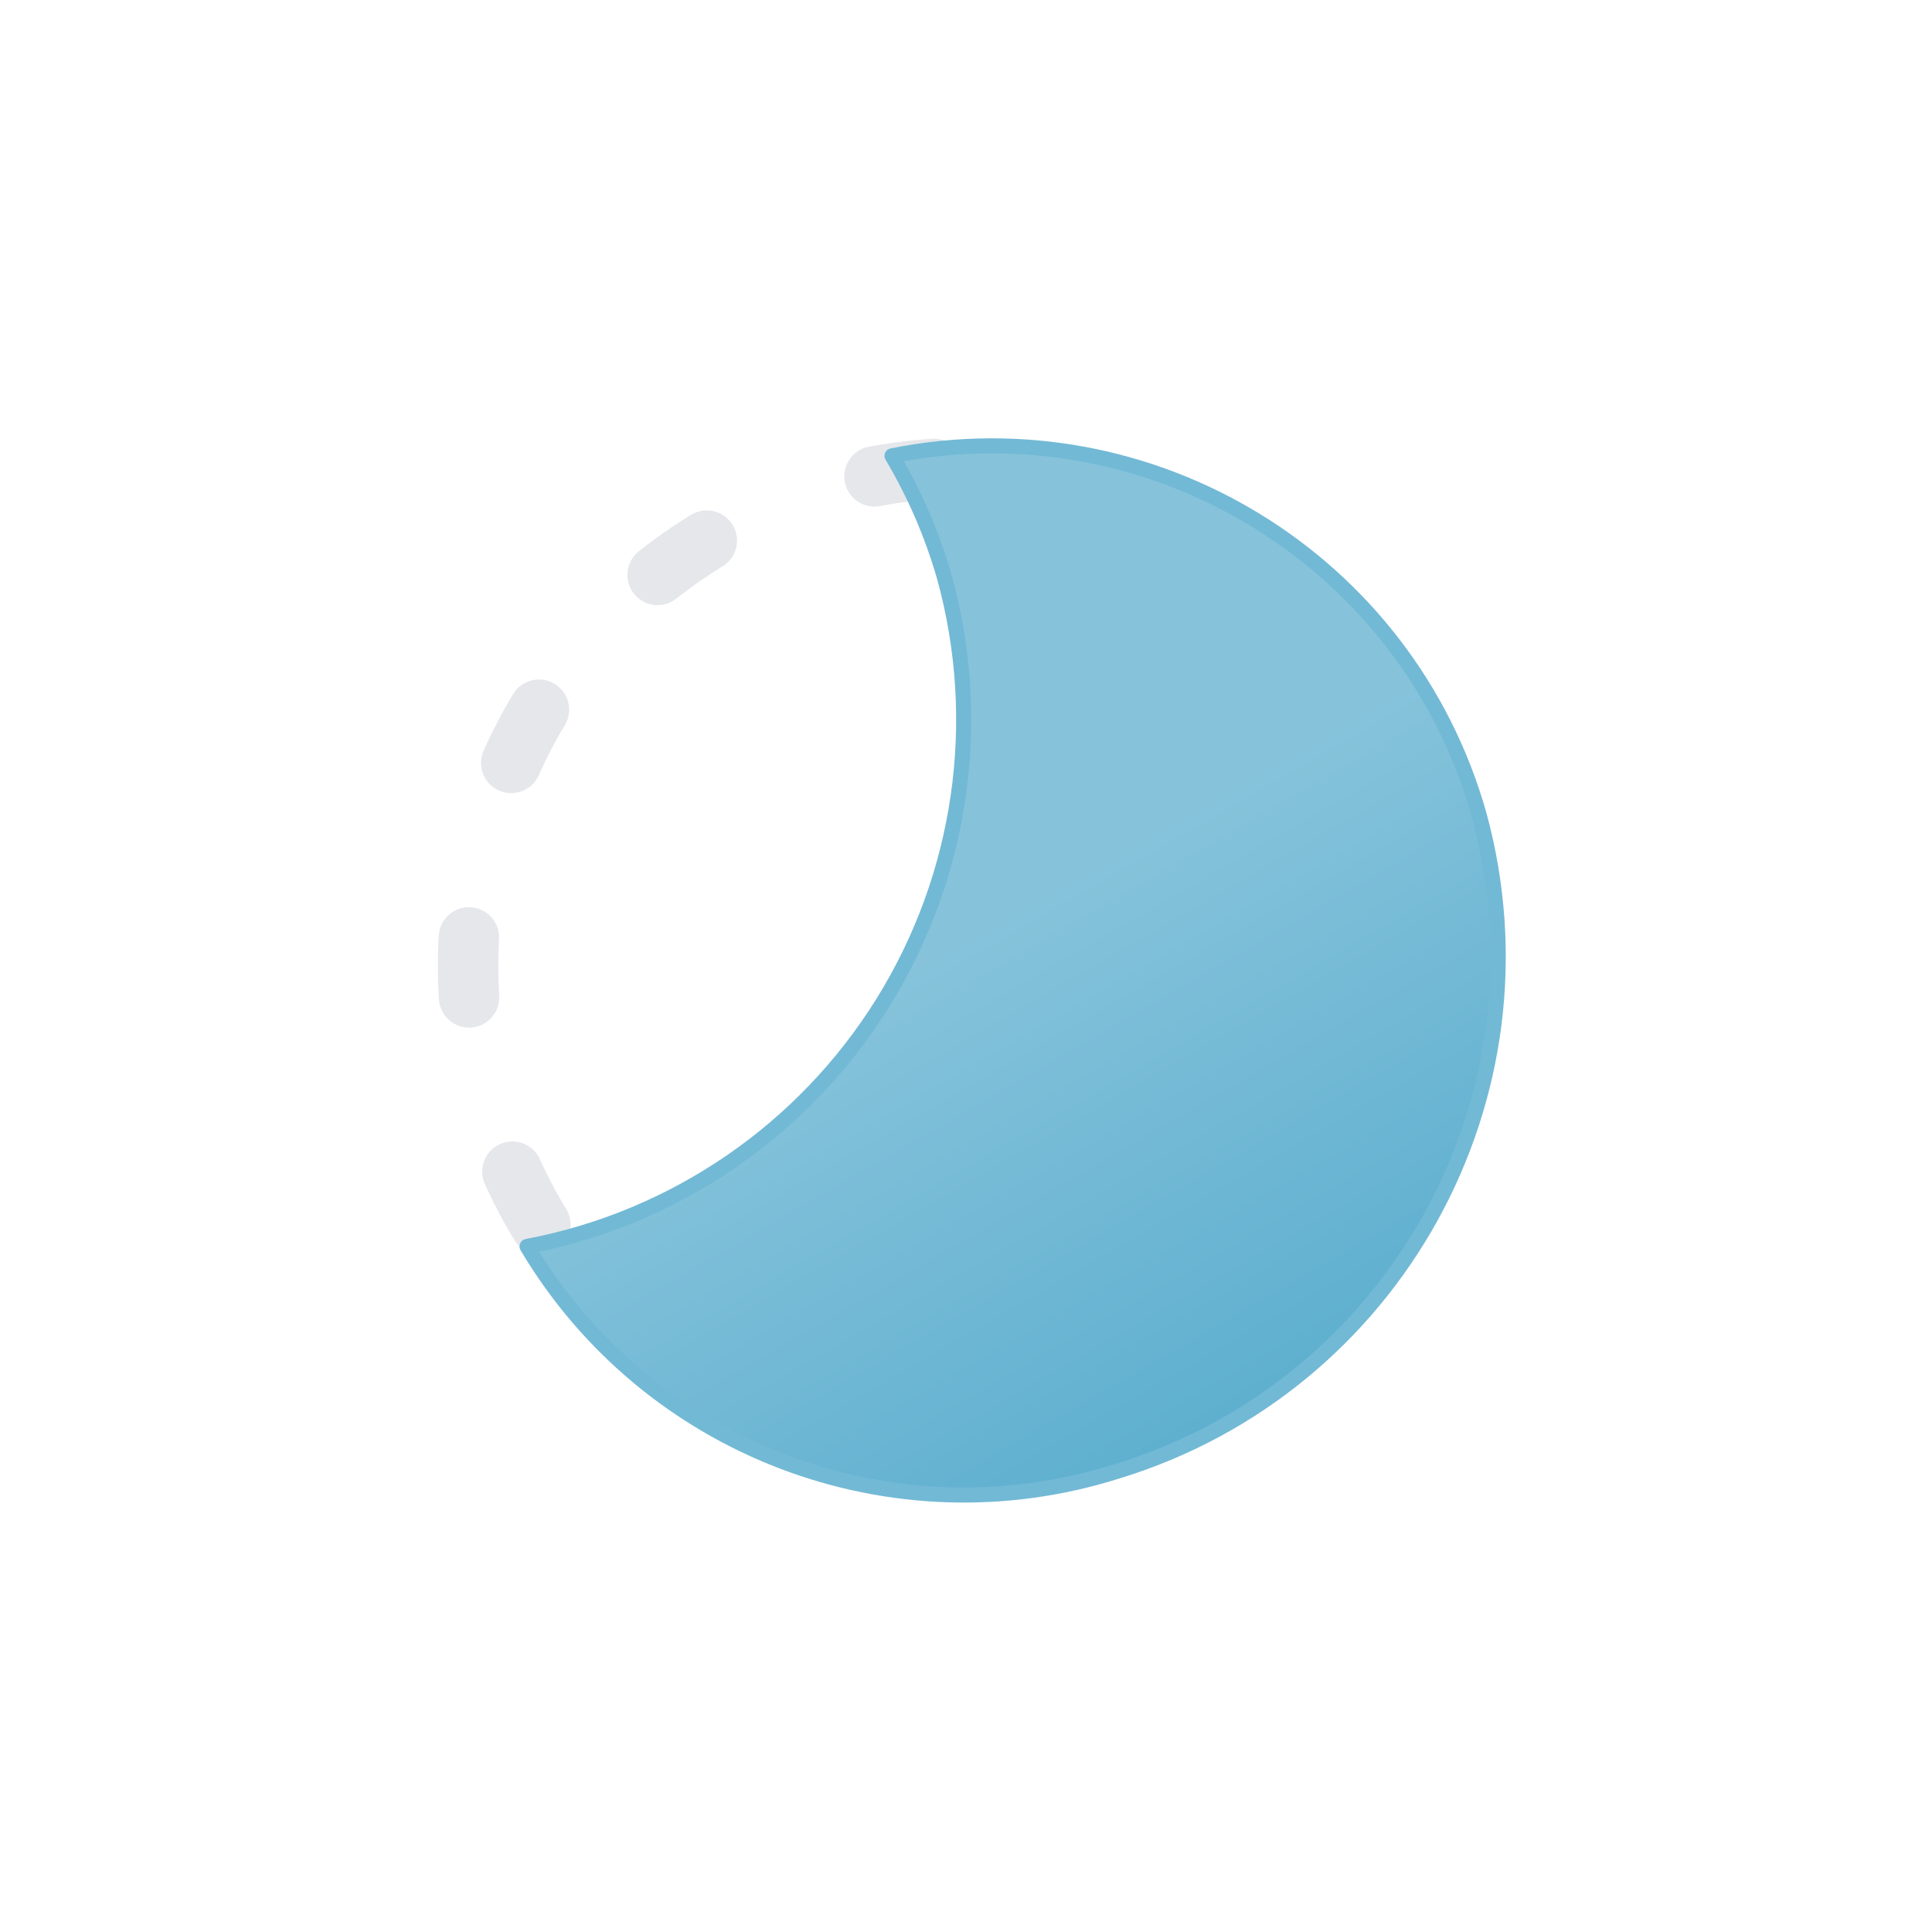
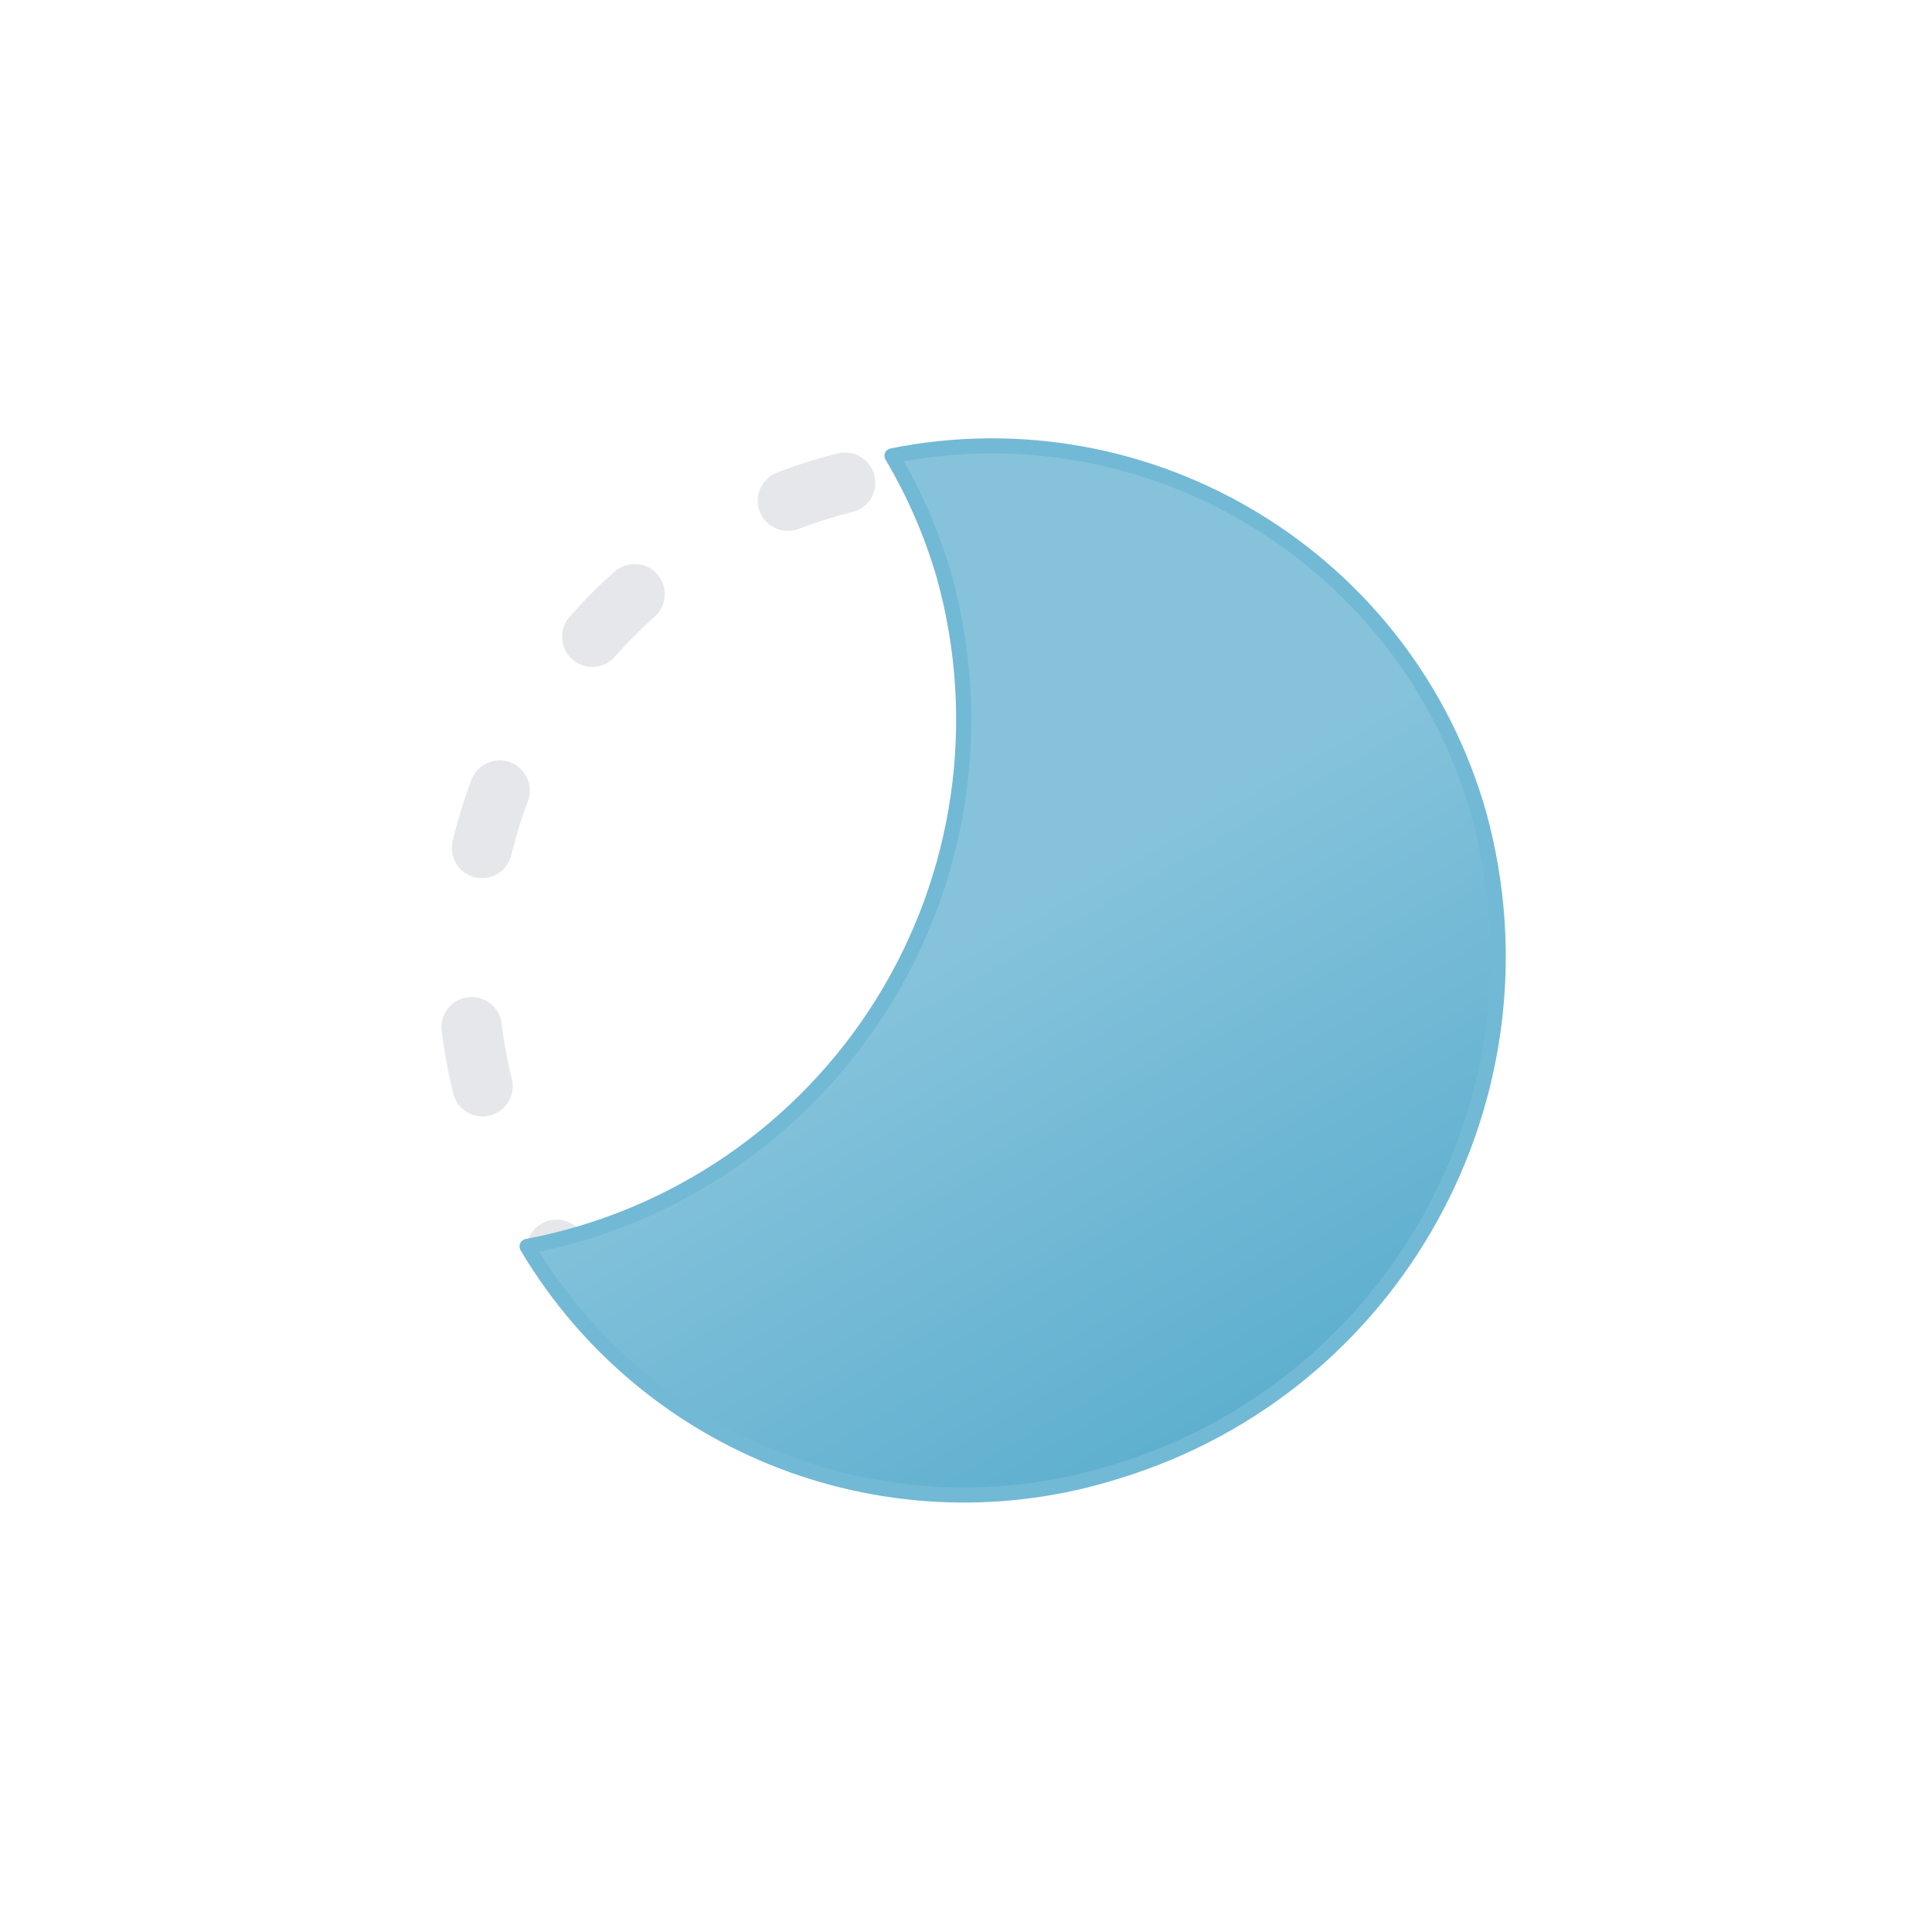
<svg xmlns="http://www.w3.org/2000/svg" viewBox="0 0 64 64">
  <defs>
    <linearGradient id="a" x1="24.28" x2="40.93" y1="18.15" y2="47" gradientUnits="userSpaceOnUse">
      <stop offset="0" stop-color="#86c3db" />
      <stop offset=".45" stop-color="#86c3db" />
      <stop offset="1" stop-color="#5eafcf" />
    </linearGradient>
  </defs>
-   <circle cx="32" cy="32" r="16.5" fill="none" stroke="#e5e7eb" stroke-dasharray="1.99 5.98" stroke-linecap="round" stroke-linejoin="round" stroke-width="2" transform="rotate(-45 32.002 31.994)" />
+   <circle cx="32" cy="32" r="16.5" fill="none" stroke="#e5e7eb" stroke-dasharray="1.99 5.98" stroke-linecap="round" stroke-linejoin="round" stroke-width="2" />
  <path fill="url(#a)" stroke="#72b9d5" stroke-linecap="round" stroke-linejoin="round" stroke-width=".5" d="M49 27a16.78 16.78 0 00-19.45-11.9 17.2 17.2 0 011.73 4 17.76 17.76 0 01-13.82 22.19A16.83 16.83 0 0037 48.74 17.83 17.83 0 0049 27z" />
</svg>
